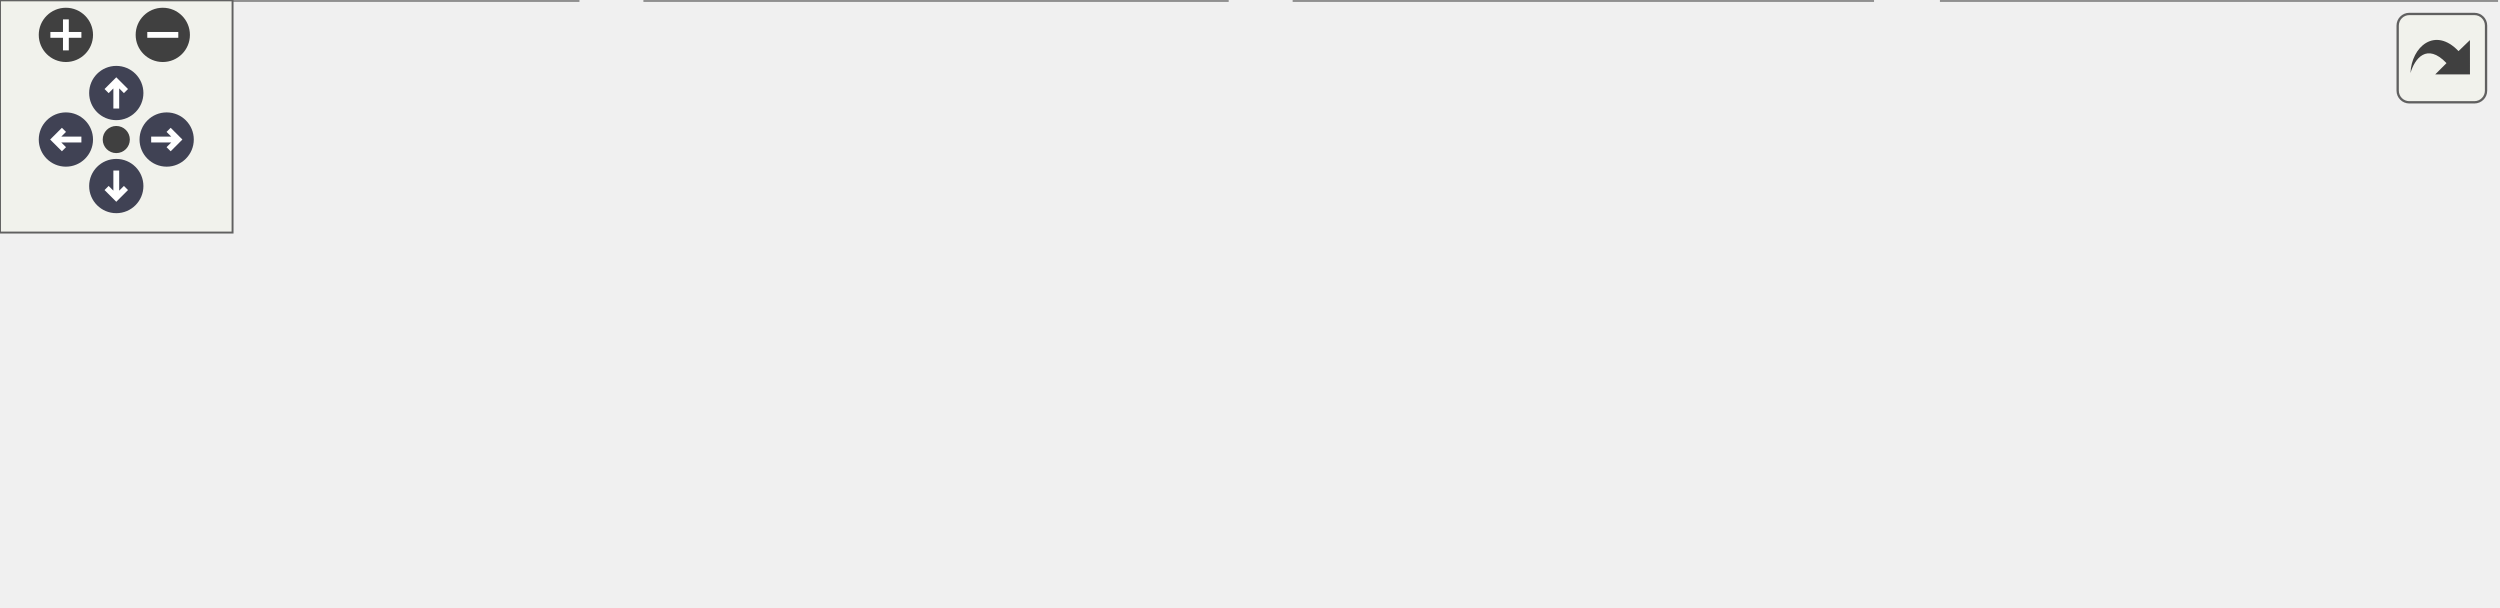
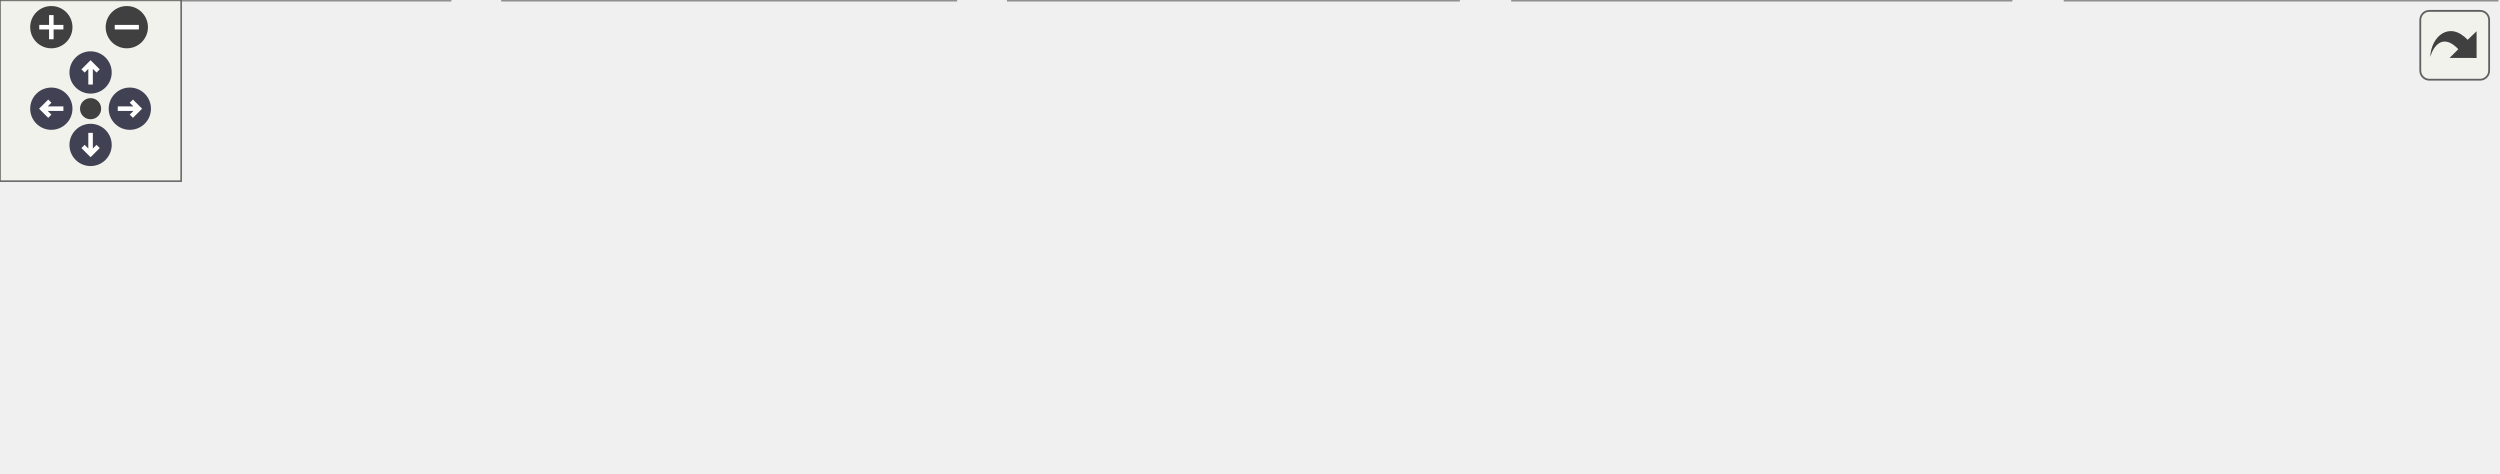
<svg xmlns="http://www.w3.org/2000/svg" xmlns:xlink="http://www.w3.org/1999/xlink" id="main" version="1.1" xml:space="preserve">
  <style type="text/css">
.node, .edge {opacity: 0.7;}
.node.selected, .edge.selected {opacity: 1;}
.edge:hover path { stroke: red; }
.edge:hover polygon { stroke: red; fill: red; }
</style>
  <defs>
    <circle id="rim" cx="0" cy="0" r="7" />
    <circle id="rim2" cx="0" cy="0" r="3.5" />
    <g id="zoomPlus">
      <use xlink:href="#rim" fill="#404040">
        <set attributeName="fill" to="#808080" begin="zoomplus.mouseover" end="zoomplus.mouseout" />
      </use>
      <path d="M-4,0h8M0,-4v8" fill="none" stroke="white" stroke-width="1.5" pointer-events="none" />
    </g>
    <g id="zoomMin">
      <use xlink:href="#rim" fill="#404040">
        <set attributeName="fill" to="#808080" begin="zoomminus.mouseover" end="zoomminus.mouseout" />
      </use>
      <path d="M-4,0h8" fill="none" stroke="white" stroke-width="1.5" pointer-events="none" />
    </g>
    <g id="arrowUp" transform="translate(30 24)">
      <use xlink:href="#rim" />
      <path pointer-events="none" fill="none" stroke="white" stroke-width="1.5" d="M0,-3.0v7 M-2.5,-0.5L0,-3.0L2.5,-0.5" />
    </g>
    <g id="arrowRight" transform="rotate(90) translate(36 -43)">
      <use xlink:href="#rim" />
      <path pointer-events="none" fill="none" stroke="white" stroke-width="1.5" d="M0,-3.0v7 M-2.5,-0.5L0,-3.0L2.5,-0.5" />
    </g>
    <g id="arrowDown" transform="rotate(180) translate(-30 -48)">
      <use xlink:href="#rim" />
      <path pointer-events="none" fill="none" stroke="white" stroke-width="1.5" d="M0,-3.0v7 M-2.5,-0.5L0,-3.0L2.5,-0.5" />
    </g>
    <g id="arrowLeft" transform="rotate(270) translate(-36 17)">
      <use xlink:href="#rim" />
      <path pointer-events="none" fill="none" stroke="white" stroke-width="1.5" d="M0,-3.0v7 M-2.5,-0.5L0,-3.0L2.5,-0.5" />
    </g>
    <g id="resetDef">
      <use xlink:href="#rim2" fill="#404040">
        <set attributeName="fill" to="#808080" begin="reset.mouseover" end="reset.mouseout" />
      </use>
    </g>
  </defs>
  <svg id="graph" class="graph">
    <g id="viewport">
      <g id="Node000001" class="node">
        <g id="a_Node000001">
          <a xlink:title=" ">
-             <polygon fill="#999999" stroke="#666666" points="388,-96 261,-96 261,-66 388,-66 388,-96" />
-             <text text-anchor="start" x="269" y="-84" font-family="Malgun Gothic" font-size="10.00">Source/Onepiece/UI</text>
-             <text text-anchor="middle" x="324.5" y="-73" font-family="Malgun Gothic" font-size="10.00">/Public/UMainWidget.h</text>
+             <polygon fill="#999999" stroke="#666666" points="472,-96 345,-96 345,-66 472,-66 472,-96" />
+             <text text-anchor="start" x="353" y="-84" font-family="Malgun Gothic" font-size="10.00">Source/Onepiece/UI</text>
+             <text text-anchor="middle" x="408.5" y="-73" font-family="Malgun Gothic" font-size="10.00">/Public/UMainWidget.h</text>
          </a>
        </g>
      </g>
      <g id="Node000002" class="node">
        <g id="a_Node000002">
          <a xlink:href="APlayerActor_8cpp.html" target="_top" xlink:title="Provides Doxygen annotations for APlayerActor implementation.">
            <polygon fill="white" stroke="#666666" points="149,-30 0,-30 0,0 149,0 149,-30" />
            <text text-anchor="start" x="8" y="-18" font-family="Malgun Gothic" font-size="10.00">Source/Onepiece/Character</text>
            <text text-anchor="middle" x="74.5" y="-7" font-family="Malgun Gothic" font-size="10.00">/Private/APlayerActor.cpp</text>
          </a>
        </g>
      </g>
      <g id="edge1_Node000001_Node000002" class="edge">
        <g id="a_edge1_Node000001_Node000002">
          <a xlink:title=" ">
-             <path fill="none" stroke="#63b8ff" d="M259.86,-63.45C219.35,-53.08 167.71,-39.86 129.24,-30.01" />
-             <polygon fill="#63b8ff" stroke="#63b8ff" points="259.08,-66.87 269.64,-65.95 260.82,-60.08 259.08,-66.87" />
+             <path fill="none" stroke="#63b8ff" d="M334.75,-65.87C279.15,-55.21 203.24,-40.67 147.76,-30.04" />
+             <polygon fill="#63b8ff" stroke="#63b8ff" points="334.41,-69.37 344.89,-67.81 335.73,-62.49 334.41,-69.37" />
          </a>
        </g>
      </g>
      <g id="Node000003" class="node">
        <g id="a_Node000003">
          <a xlink:href="APlayerControl_8cpp.html" target="_top" xlink:title="APlayerControl 구현에 대한 Doxygen 주석을 제공합니다.">
            <polygon fill="white" stroke="#666666" points="316.5,-30 166.5,-30 166.5,0 316.5,0 316.5,-30" />
            <text text-anchor="start" x="174.5" y="-18" font-family="Malgun Gothic" font-size="10.00">Source/Onepiece/Character</text>
            <text text-anchor="middle" x="241.5" y="-7" font-family="Malgun Gothic" font-size="10.00">/Private/APlayerControl.cpp</text>
          </a>
        </g>
      </g>
      <g id="edge2_Node000001_Node000003" class="edge">
        <g id="a_edge2_Node000001_Node000003">
          <a xlink:title=" ">
-             <path fill="none" stroke="#63b8ff" d="M297.89,-59.48C285.48,-49.91 271.03,-38.77 259.87,-30.16" />
-             <polygon fill="#63b8ff" stroke="#63b8ff" points="296.02,-62.46 306.08,-65.8 300.3,-56.92 296.02,-62.46" />
+             <path fill="none" stroke="#63b8ff" d="M362.37,-62.32C335.79,-52.14 302.84,-39.51 278.06,-30.01" />
+             <polygon fill="#63b8ff" stroke="#63b8ff" points="361.26,-65.64 371.85,-65.95 363.77,-59.11 361.26,-65.64" />
          </a>
        </g>
      </g>
      <g id="Node000004" class="node">
        <g id="a_Node000004">
          <a xlink:href="UHookSystem_8cpp.html" target="_top" xlink:title="UHookSystem 구현">
            <polygon fill="white" stroke="#666666" points="483,-30 334,-30 334,0 483,0 483,-30" />
            <text text-anchor="start" x="342" y="-18" font-family="Malgun Gothic" font-size="10.00">Source/Onepiece/Character</text>
            <text text-anchor="middle" x="408.5" y="-7" font-family="Malgun Gothic" font-size="10.00">/Private/UHookSystem.cpp</text>
          </a>
        </g>
      </g>
      <g id="edge3_Node000001_Node000004" class="edge">
        <g id="a_edge3_Node000001_Node000004">
          <a xlink:title=" ">
-             <path fill="none" stroke="#63b8ff" d="M351.44,-59.48C363.99,-49.91 378.61,-38.77 389.91,-30.16" />
-             <polygon fill="#63b8ff" stroke="#63b8ff" points="348.98,-56.95 343.14,-65.8 353.22,-62.52 348.98,-56.95" />
+             <path fill="none" stroke="#63b8ff" d="M408.5,-55.54C408.5,-46.96 408.5,-37.61 408.5,-30.16" />
+             <polygon fill="#63b8ff" stroke="#63b8ff" points="405,-55.8 408.5,-65.8 412,-55.8 405,-55.8" />
          </a>
        </g>
      </g>
      <g id="Node000005" class="node">
        <g id="a_Node000005">
-           <a xlink:href="UMainWidget_8cpp.html" target="_top" xlink:title="UMainWidget의 동작을 구현합니다.">
-             <polygon fill="white" stroke="#666666" points="644,-30 501,-30 501,0 644,0 644,-30" />
-             <text text-anchor="start" x="509" y="-18" font-family="Malgun Gothic" font-size="10.00">Source/Onepiece/UI</text>
-             <text text-anchor="middle" x="572.5" y="-7" font-family="Malgun Gothic" font-size="10.00">/Private/UMainWidget.cpp</text>
+           <a xlink:href="ALingoGameState_8cpp.html" target="_top" xlink:title=" ">
+             <polygon fill="white" stroke="#666666" points="666,-30 501,-30 501,0 666,0 666,-30" />
+             <text text-anchor="start" x="509" y="-18" font-family="Malgun Gothic" font-size="10.00">Source/Onepiece/Game</text>
+             <text text-anchor="middle" x="583.5" y="-7" font-family="Malgun Gothic" font-size="10.00">/Private/ALingoGameState.cpp</text>
          </a>
        </g>
      </g>
      <g id="edge4_Node000001_Node000005" class="edge">
        <g id="a_edge4_Node000001_Node000005">
          <a xlink:title=" ">
-             <path fill="none" stroke="#63b8ff" d="M388.63,-63.45C428.81,-53.08 480.03,-39.86 518.2,-30.01" />
-             <polygon fill="#63b8ff" stroke="#63b8ff" points="387.73,-60.07 378.92,-65.95 389.48,-66.85 387.73,-60.07" />
+             <path fill="none" stroke="#63b8ff" d="M456.47,-62.46C484.39,-52.25 519.1,-39.55 545.19,-30.01" />
+             <polygon fill="#63b8ff" stroke="#63b8ff" points="455.09,-59.23 446.9,-65.95 457.5,-65.81 455.09,-59.23" />
+           </a>
+         </g>
+       </g>
+       <g id="Node000006" class="node">
+         <g id="a_Node000006">
+           <a xlink:href="UMainWidget_8cpp.html" target="_top" xlink:title="UMainWidget의 동작을 구현합니다.">
+             <polygon fill="white" stroke="#666666" points="827,-30 684,-30 684,0 827,0 827,-30" />
+             <text text-anchor="start" x="692" y="-18" font-family="Malgun Gothic" font-size="10.00">Source/Onepiece/UI</text>
+             <text text-anchor="middle" x="755.5" y="-7" font-family="Malgun Gothic" font-size="10.00">/Private/UMainWidget.cpp</text>
+           </a>
+         </g>
+       </g>
+       <g id="edge5_Node000001_Node000006" class="edge">
+         <g id="a_edge5_Node000001_Node000006">
+           <a xlink:title=" ">
+             <path fill="none" stroke="#63b8ff" d="M482.22,-66.4C541.73,-55.43 624.94,-40.08 683.88,-29.21" />
+             <polygon fill="#63b8ff" stroke="#63b8ff" points="481.34,-63.01 472.15,-68.26 482.61,-69.89 481.34,-63.01" />
          </a>
        </g>
      </g>
    </g>
  </svg>
  <g id="navigator" transform="translate(0 0)" fill="#404254">
    <rect fill="#f2f5e9" fill-opacity="0.5" stroke="#606060" stroke-width=".5" x="0" y="0" width="60" height="60" />
    <use id="zoomplus" xlink:href="#zoomPlus" x="17" y="9" />
    <use id="zoomminus" xlink:href="#zoomMin" x="42" y="9" />
    <use id="reset" xlink:href="#resetDef" x="30" y="36" />
    <use id="arrowup" xlink:href="#arrowUp" x="0" y="0" />
    <use id="arrowright" xlink:href="#arrowRight" x="0" y="0" />
    <use id="arrowdown" xlink:href="#arrowDown" x="0" y="0" />
    <use id="arrowleft" xlink:href="#arrowLeft" x="0" y="0" />
  </g>
  <svg viewBox="0 0 15 15" width="100%" height="30px" preserveAspectRatio="xMaxYMin meet">
    <g id="arrow_out" transform="scale(0.3 0.3)">
      <a xlink:href="UMainWidget_8h__dep__incl_org.svg" target="_base">
        <rect id="button" ry="5" rx="5" y="6" x="6" height="38" width="38" fill="#f2f5e9" fill-opacity="0.5" stroke="#606060" stroke-width="1.0" />
        <path id="arrow" d="M 11.5,31.437 C 11.94,20.098 22.043,11.323 32.159,21.979 L 37.069,17.246 C 37.069,17.246 37.088,32 37.088,32 L 22.16,31.978 C 22.16,31.978 26.998,27.14 26.998,27.14 C 18.529,18.264 13.292,25.23 11.5,31.437 z" style="fill:#404040;" />
      </a>
    </g>
  </svg>
  <style type="text/css">

[data-mouse-over-selected='false'] { opacity: 0.7; }
[data-mouse-over-selected='true']  { opacity: 1.0; }

</style>
</svg>
